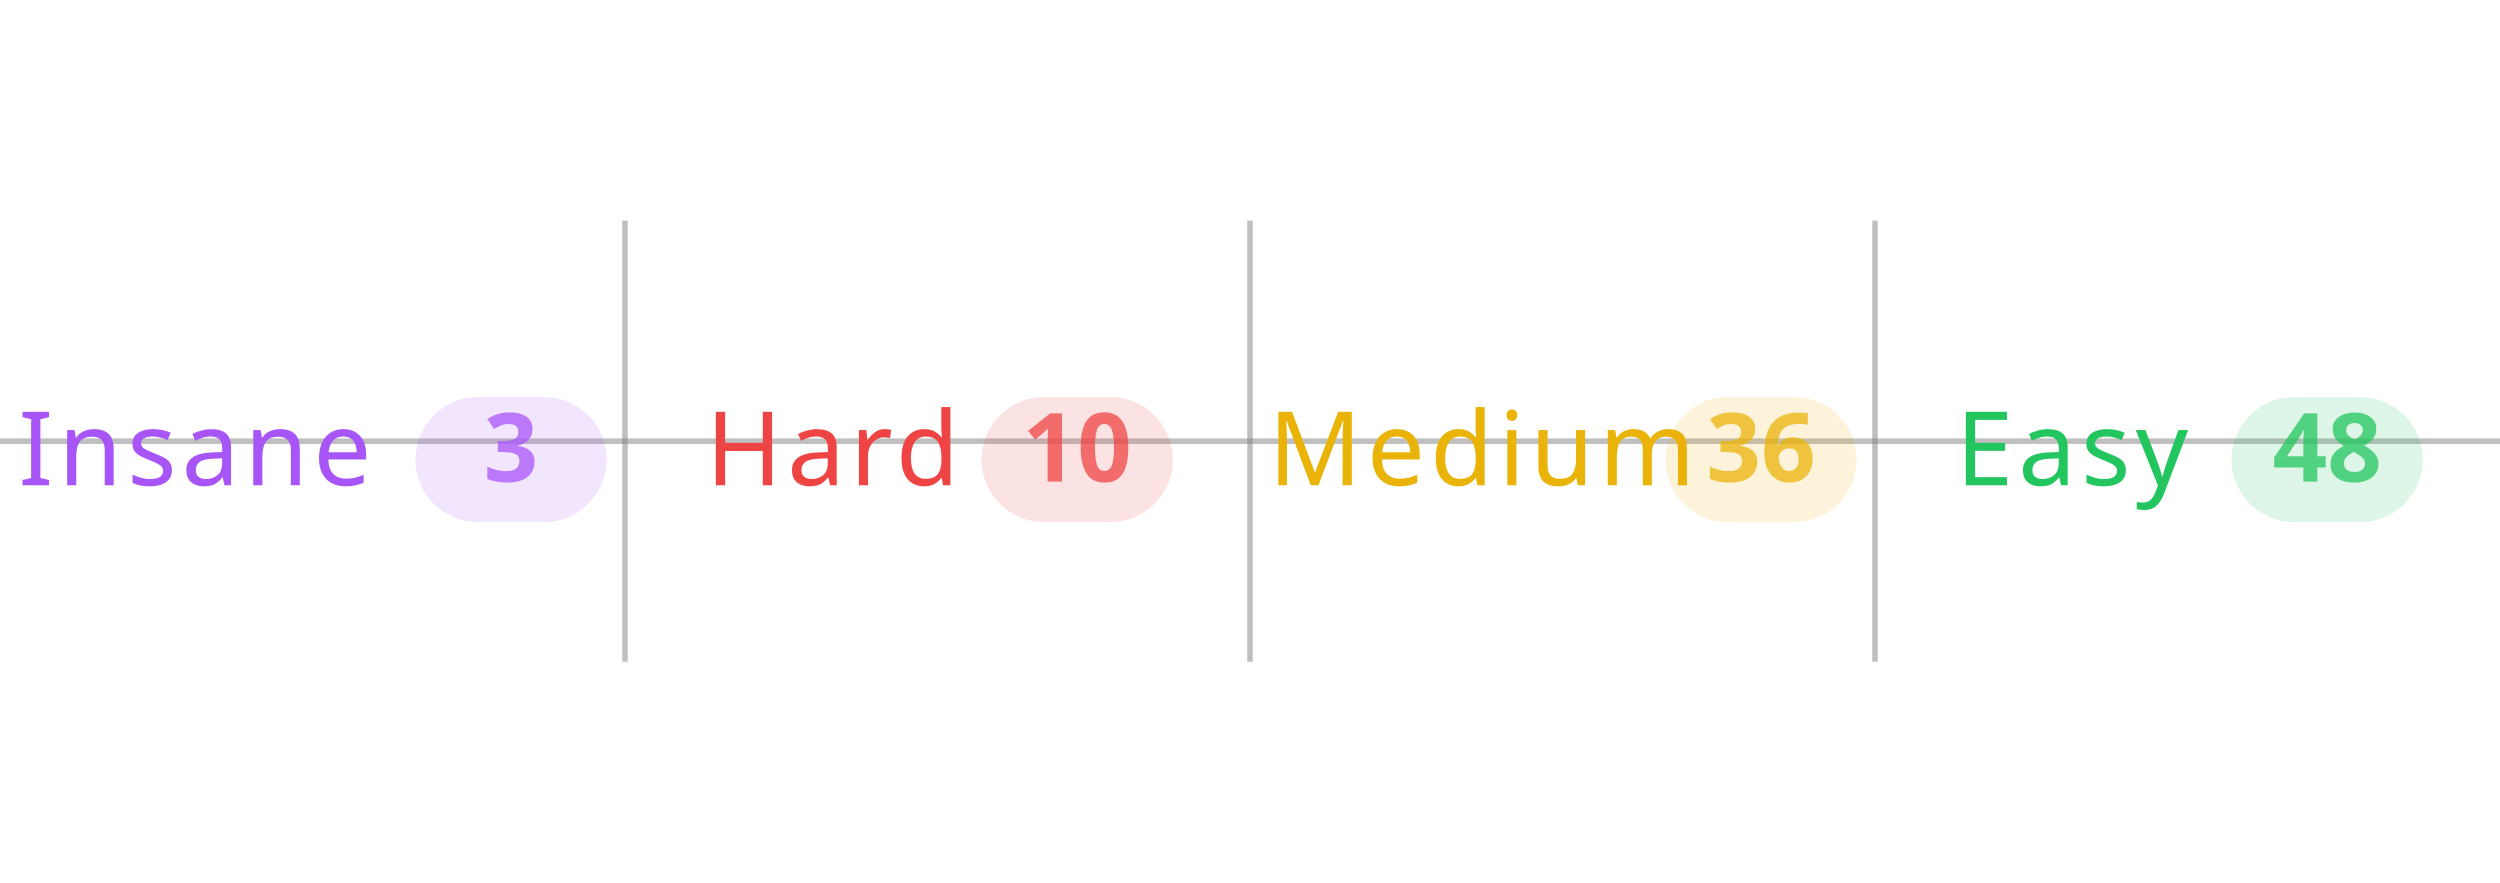
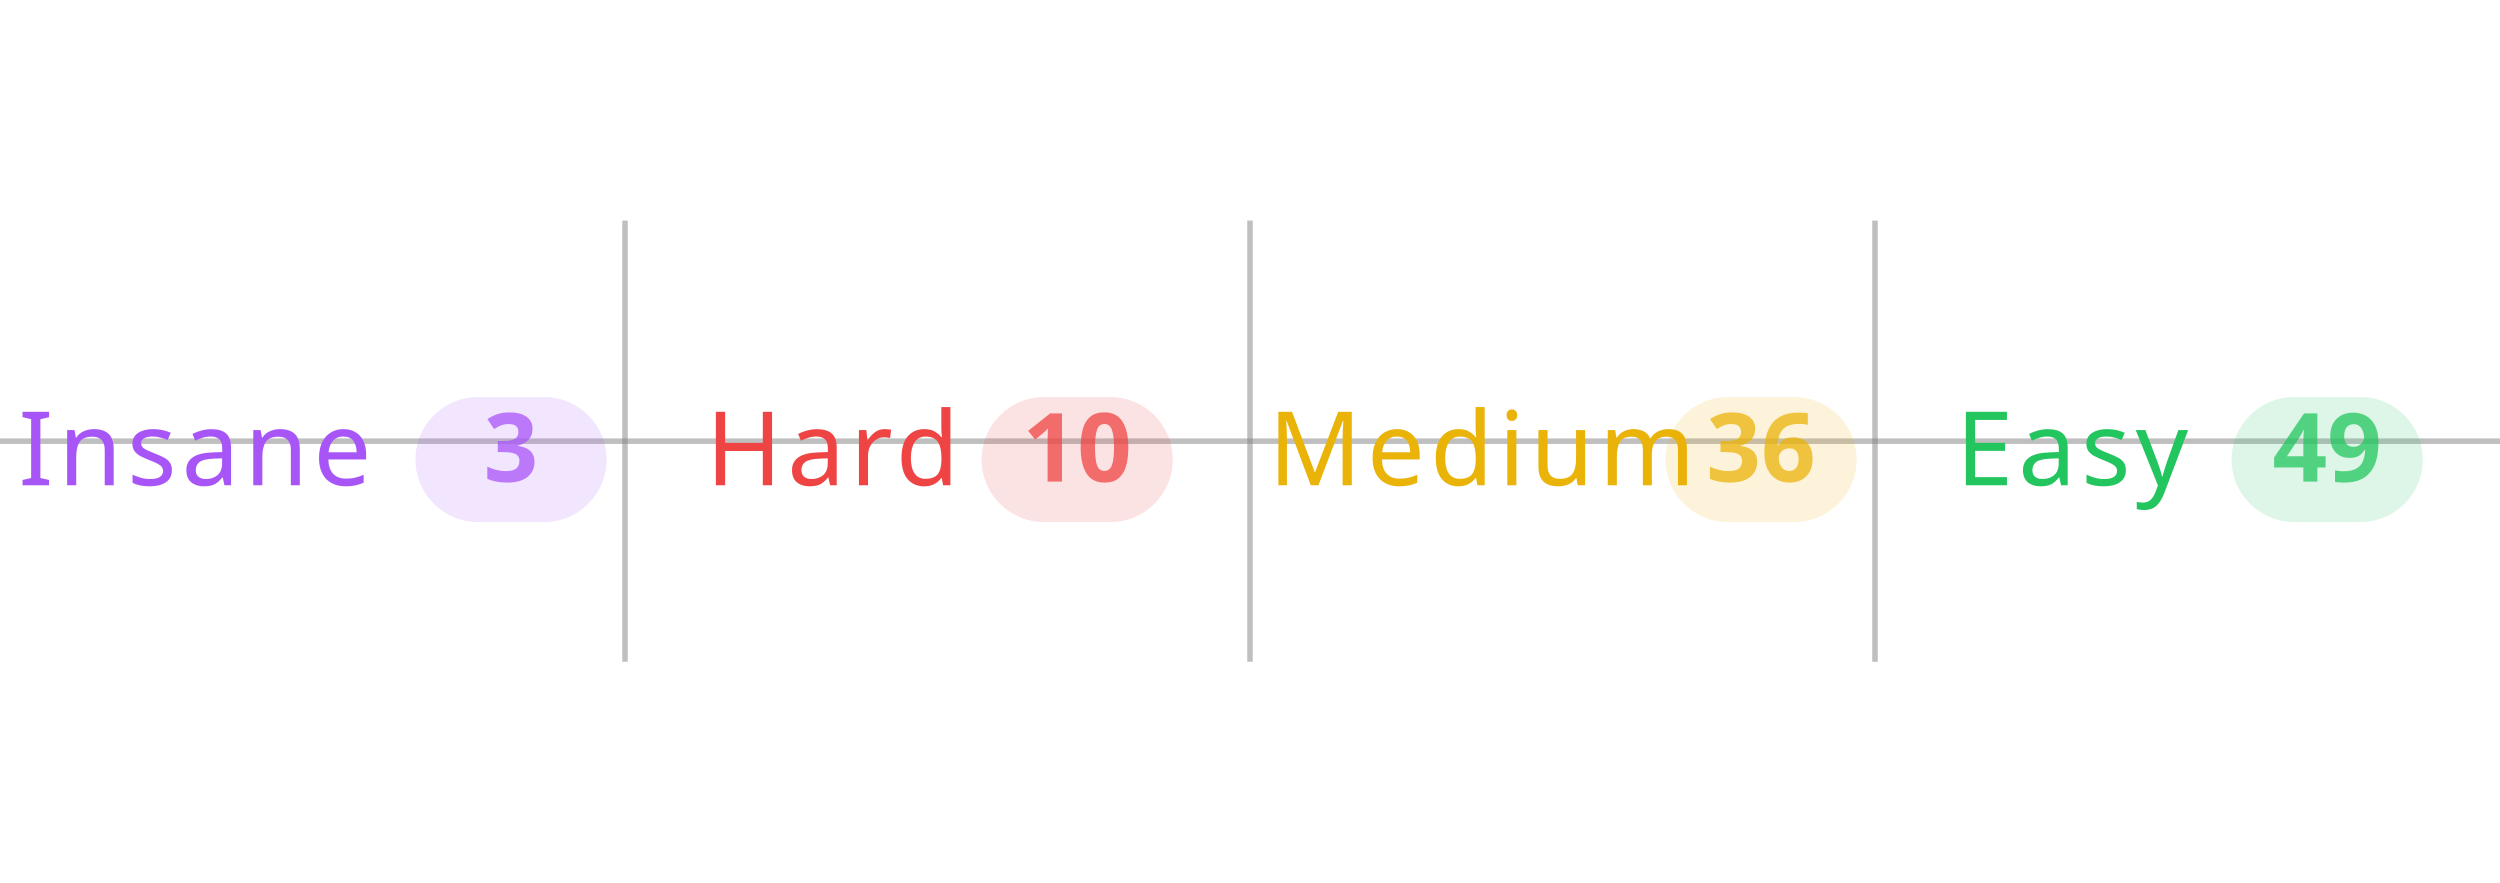
<svg xmlns="http://www.w3.org/2000/svg" width="100%" viewBox="0 0 680 240">
  <line x1="0" y1="120" x2="680" y2="120" stroke="#808080" stroke-opacity="0.5" stroke-width="1.5" />
  <line x1="170" y1="60" x2="170" y2="180" stroke="#808080" stroke-opacity="0.5" stroke-width="1.5" />
  <line x1="340" y1="60" x2="340" y2="180" stroke="#808080" stroke-opacity="0.5" stroke-width="1.5" />
  <line x1="510" y1="60" x2="510" y2="180" stroke="#808080" stroke-opacity="0.5" stroke-width="1.5" />
  <text x="5" y="132" text-anchor="start" font-family="sans-serif" font-size="28" font-weight="500" letter-spacing="0.05em" fill="#a855f7">Insane</text>
  <rect x="113" y="108" width="52" height="34" rx="17" fill="#a855f7" fill-opacity="0.15" />
  <text x="139" y="131" text-anchor="middle" font-family="sans-serif" font-size="26" font-weight="600" fill="#a855f7" fill-opacity="0.75">3</text>
  <text x="192" y="132" text-anchor="start" font-family="sans-serif" font-size="28" font-weight="500" letter-spacing="0.05em" fill="#ef4444">Hard</text>
  <rect x="267" y="108" width="52" height="34" rx="17" fill="#ef4444" fill-opacity="0.15" />
  <text x="293" y="131" text-anchor="middle" font-family="sans-serif" font-size="26" font-weight="600" fill="#ef4444" fill-opacity="0.75">10</text>
  <text x="345" y="132" text-anchor="start" font-family="sans-serif" font-size="28" font-weight="500" letter-spacing="0.05em" fill="#eab308">Medium</text>
  <rect x="453" y="108" width="52" height="34" rx="17" fill="#eab308" fill-opacity="0.15" />
  <text x="479" y="131" text-anchor="middle" font-family="sans-serif" font-size="26" font-weight="600" fill="#eab308" fill-opacity="0.75">36</text>
  <text x="532" y="132" text-anchor="start" font-family="sans-serif" font-size="28" font-weight="500" letter-spacing="0.05em" fill="#22c55e">Easy</text>
  <rect x="607" y="108" width="52" height="34" rx="17" fill="#22c55e" fill-opacity="0.15" />
-   <text x="633" y="131" text-anchor="middle" font-family="sans-serif" font-size="26" font-weight="600" fill="#22c55e" fill-opacity="0.75">48</text>
+   <text x="633" y="131" text-anchor="middle" font-family="sans-serif" font-size="26" font-weight="600" fill="#22c55e" fill-opacity="0.75">49</text>
</svg>
